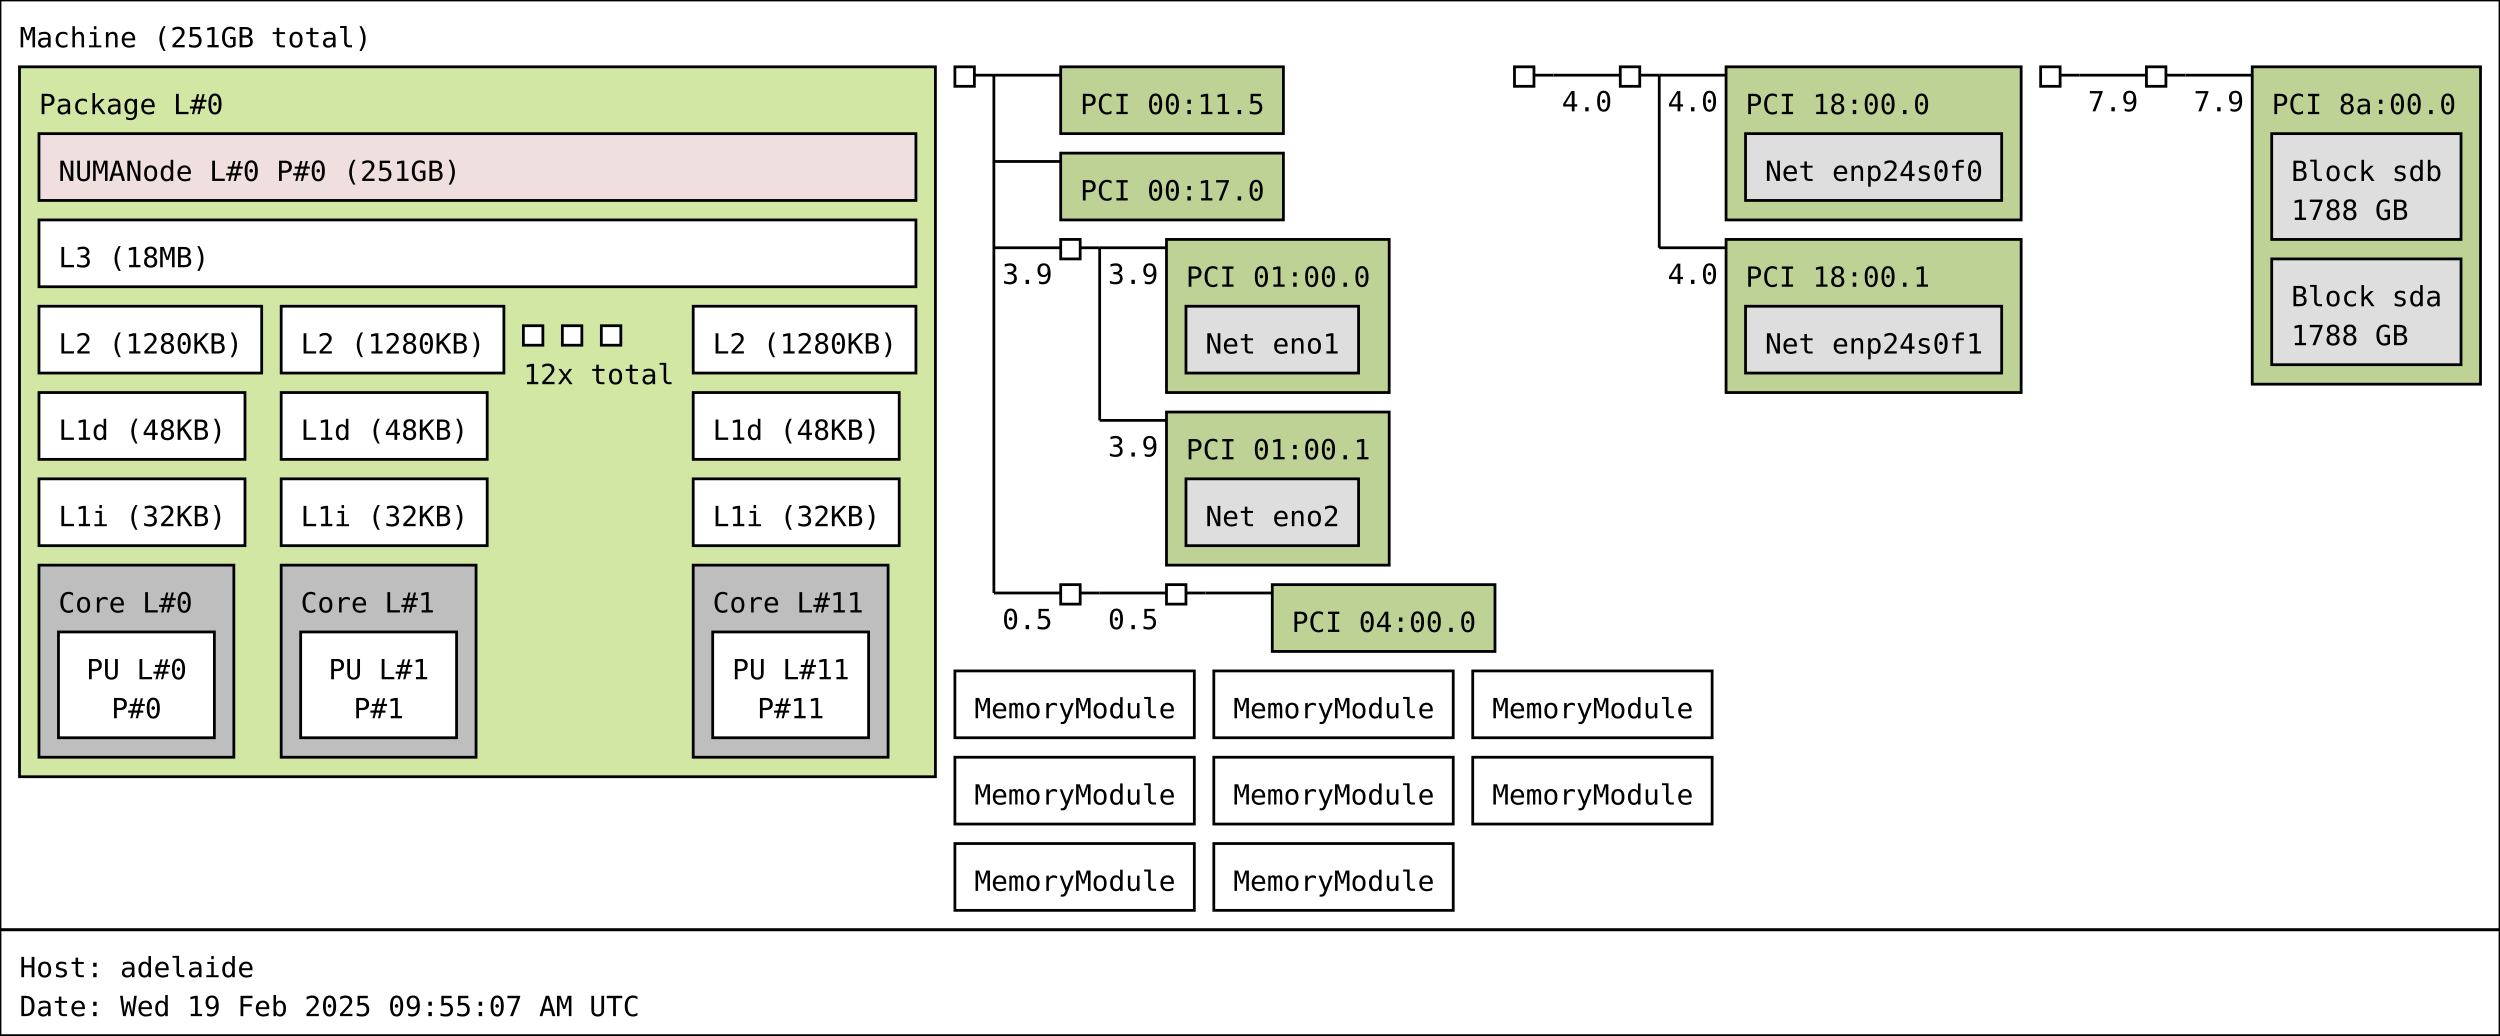
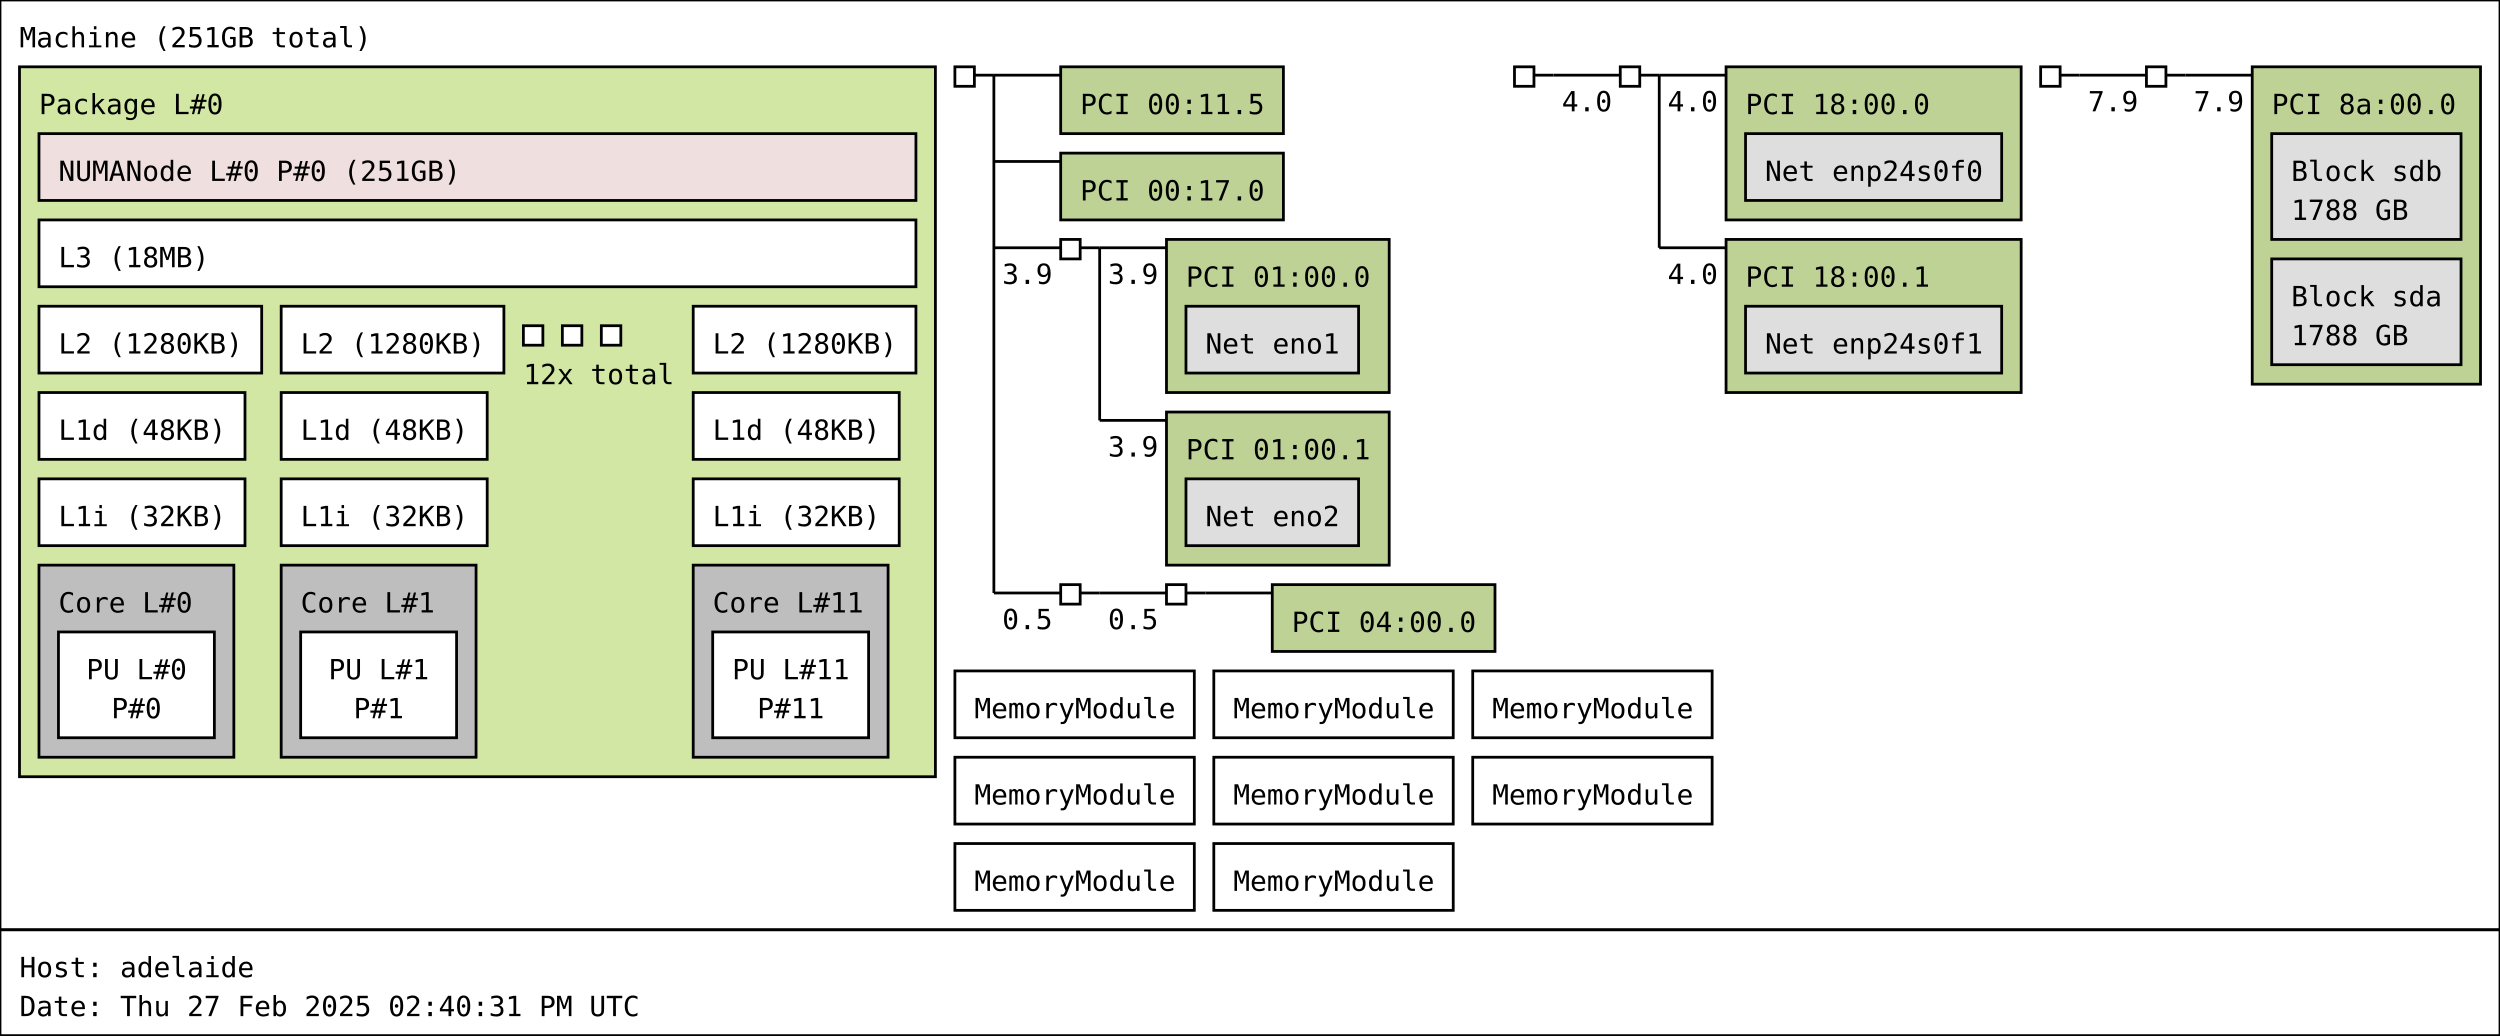
<svg xmlns="http://www.w3.org/2000/svg" width="898px" height="372px" viewBox="0 0 898px 372px" version="1.1">
  <rect id="Machine_0_rect" class="Machine" x="0" y="0" width="898" height="334" fill="rgb(255,255,255)" stroke="rgb(0,0,0)" stroke-width="1" />
  <text id="Machine_0_text" class="Machine" font-family="Monospace" x="7" y="17" fill="rgb(0,0,0)" font-size="10px">Machine (251GB total)</text>
  <rect id="Package_0_rect" class="Package" x="7" y="24" width="329" height="255" fill="rgb(210,231,164)" stroke="rgb(0,0,0)" stroke-width="1" />
  <text id="Package_0_text" class="Package" font-family="Monospace" x="14" y="41" fill="rgb(0,0,0)" font-size="10px">Package L#0</text>
  <rect id="L3_0_rect" class="L3" x="14" y="79" width="315" height="24" fill="rgb(255,255,255)" stroke="rgb(0,0,0)" stroke-width="1" />
  <text id="L3_0_text" class="L3" font-family="Monospace" x="21" y="96" fill="rgb(0,0,0)" font-size="10px">L3 (18MB)</text>
  <rect id="L2_0_rect" class="L2" x="14" y="110" width="80" height="24" fill="rgb(255,255,255)" stroke="rgb(0,0,0)" stroke-width="1" />
  <text id="L2_0_text" class="L2" font-family="Monospace" x="21" y="127" fill="rgb(0,0,0)" font-size="10px">L2 (1280KB)</text>
  <rect id="L1d_0_rect" class="L1d" x="14" y="141" width="74" height="24" fill="rgb(255,255,255)" stroke="rgb(0,0,0)" stroke-width="1" />
  <text id="L1d_0_text" class="L1d" font-family="Monospace" x="21" y="158" fill="rgb(0,0,0)" font-size="10px">L1d (48KB)</text>
  <rect id="L1i_0_rect" class="L1i" x="14" y="172" width="74" height="24" fill="rgb(255,255,255)" stroke="rgb(0,0,0)" stroke-width="1" />
  <text id="L1i_0_text" class="L1i" font-family="Monospace" x="21" y="189" fill="rgb(0,0,0)" font-size="10px">L1i (32KB)</text>
  <rect id="Core_0_rect" class="Core" x="14" y="203" width="70" height="69" fill="rgb(190,190,190)" stroke="rgb(0,0,0)" stroke-width="1" />
  <text id="Core_0_text" class="Core" font-family="Monospace" x="21" y="220" fill="rgb(0,0,0)" font-size="10px">Core L#0</text>
  <rect id="PU_0_rect" class="PU" x="21" y="227" width="56" height="38" fill="rgb(255,255,255)" stroke="rgb(0,0,0)" stroke-width="1" />
  <text id="PU_0_text" class="PU" font-family="Monospace" x="31" y="244" fill="rgb(0,0,0)" font-size="10px">PU L#0</text>
  <text id="PU_0_text_1" class="PU" font-family="Monospace" x="40" y="258" fill="rgb(0,0,0)" font-size="10px">P#0</text>
  <rect id="L2_1_rect" class="L2" x="101" y="110" width="80" height="24" fill="rgb(255,255,255)" stroke="rgb(0,0,0)" stroke-width="1" />
  <text id="L2_1_text" class="L2" font-family="Monospace" x="108" y="127" fill="rgb(0,0,0)" font-size="10px">L2 (1280KB)</text>
  <rect id="L1d_1_rect" class="L1d" x="101" y="141" width="74" height="24" fill="rgb(255,255,255)" stroke="rgb(0,0,0)" stroke-width="1" />
  <text id="L1d_1_text" class="L1d" font-family="Monospace" x="108" y="158" fill="rgb(0,0,0)" font-size="10px">L1d (48KB)</text>
  <rect id="L1i_1_rect" class="L1i" x="101" y="172" width="74" height="24" fill="rgb(255,255,255)" stroke="rgb(0,0,0)" stroke-width="1" />
  <text id="L1i_1_text" class="L1i" font-family="Monospace" x="108" y="189" fill="rgb(0,0,0)" font-size="10px">L1i (32KB)</text>
  <rect id="Core_1_rect" class="Core" x="101" y="203" width="70" height="69" fill="rgb(190,190,190)" stroke="rgb(0,0,0)" stroke-width="1" />
  <text id="Core_1_text" class="Core" font-family="Monospace" x="108" y="220" fill="rgb(0,0,0)" font-size="10px">Core L#1</text>
  <rect id="PU_1_rect" class="PU" x="108" y="227" width="56" height="38" fill="rgb(255,255,255)" stroke="rgb(0,0,0)" stroke-width="1" />
  <text id="PU_1_text" class="PU" font-family="Monospace" x="118" y="244" fill="rgb(0,0,0)" font-size="10px">PU L#1</text>
  <text id="PU_1_text_1" class="PU" font-family="Monospace" x="127" y="258" fill="rgb(0,0,0)" font-size="10px">P#1</text>
  <rect id="L2_2_rect" class="L2" x="188" y="117" width="7" height="7" fill="rgb(255,255,255)" stroke="rgb(0,0,0)" stroke-width="1" />
  <rect id="L2_2_rect" class="L2" x="202" y="117" width="7" height="7" fill="rgb(255,255,255)" stroke="rgb(0,0,0)" stroke-width="1" />
  <rect id="L2_2_rect" class="L2" x="216" y="117" width="7" height="7" fill="rgb(255,255,255)" stroke="rgb(0,0,0)" stroke-width="1" />
  <text id="L2_2_text" class="L2" font-family="Monospace" x="188" y="138" fill="rgb(0,0,0)" font-size="10px">12x total</text>
  <rect id="L2_11_rect" class="L2" x="249" y="110" width="80" height="24" fill="rgb(255,255,255)" stroke="rgb(0,0,0)" stroke-width="1" />
  <text id="L2_11_text" class="L2" font-family="Monospace" x="256" y="127" fill="rgb(0,0,0)" font-size="10px">L2 (1280KB)</text>
  <rect id="L1d_11_rect" class="L1d" x="249" y="141" width="74" height="24" fill="rgb(255,255,255)" stroke="rgb(0,0,0)" stroke-width="1" />
  <text id="L1d_11_text" class="L1d" font-family="Monospace" x="256" y="158" fill="rgb(0,0,0)" font-size="10px">L1d (48KB)</text>
  <rect id="L1i_11_rect" class="L1i" x="249" y="172" width="74" height="24" fill="rgb(255,255,255)" stroke="rgb(0,0,0)" stroke-width="1" />
  <text id="L1i_11_text" class="L1i" font-family="Monospace" x="256" y="189" fill="rgb(0,0,0)" font-size="10px">L1i (32KB)</text>
  <rect id="Core_11_rect" class="Core" x="249" y="203" width="70" height="69" fill="rgb(190,190,190)" stroke="rgb(0,0,0)" stroke-width="1" />
  <text id="Core_11_text" class="Core" font-family="Monospace" x="256" y="220" fill="rgb(0,0,0)" font-size="10px">Core L#11</text>
  <rect id="PU_11_rect" class="PU" x="256" y="227" width="56" height="38" fill="rgb(255,255,255)" stroke="rgb(0,0,0)" stroke-width="1" />
  <text id="PU_11_text" class="PU" font-family="Monospace" x="263" y="244" fill="rgb(0,0,0)" font-size="10px">PU L#11</text>
  <text id="PU_11_text_1" class="PU" font-family="Monospace" x="272" y="258" fill="rgb(0,0,0)" font-size="10px">P#11</text>
  <rect id="NUMANode_0_rect" class="NUMANode" x="14" y="48" width="315" height="24" fill="rgb(239,223,222)" stroke="rgb(0,0,0)" stroke-width="1" />
  <text id="NUMANode_0_text" class="NUMANode" font-family="Monospace" x="21" y="65" fill="rgb(0,0,0)" font-size="10px">NUMANode L#0 P#0 (251GB)</text>
  <rect id="HostBridge_0_rect" class="HostBridge" x="343" y="24" width="7" height="7" fill="rgb(255,255,255)" stroke="rgb(0,0,0)" stroke-width="1" />
  <line id="HostBridge_0_line" class="HostBridge" x1="350" y1="27" x2="357" y2="27" stroke="rgb(0,0,0)" stroke-width="1" />
  <line id="HostBridge_0_line_2" class="HostBridge" x1="357" y1="27" x2="381" y2="27" stroke="rgb(0,0,0)" stroke-width="1" />
  <line id="HostBridge_0_line_3" class="HostBridge" x1="357" y1="58" x2="381" y2="58" stroke="rgb(0,0,0)" stroke-width="1" />
  <line id="HostBridge_0_line_4" class="HostBridge" x1="357" y1="89" x2="381" y2="89" stroke="rgb(0,0,0)" stroke-width="1" />
  <text id="HostBridge_0_text_4" class="HostBridge" font-family="Monospace" x="360" y="102" fill="rgb(0,0,0)" font-size="10px">3.9</text>
  <line id="HostBridge_0_line_5" class="HostBridge" x1="357" y1="213" x2="381" y2="213" stroke="rgb(0,0,0)" stroke-width="1" />
  <text id="HostBridge_0_text_5" class="HostBridge" font-family="Monospace" x="360" y="226" fill="rgb(0,0,0)" font-size="10px">0.5</text>
  <line id="HostBridge_0_line_1" class="HostBridge" x1="357" y1="27" x2="357" y2="213" stroke="rgb(0,0,0)" stroke-width="1" />
  <rect id="PCI_0_rect" class="PCI" x="381" y="24" width="80" height="24" fill="rgb(190,210,149)" stroke="rgb(0,0,0)" stroke-width="1" />
  <text id="PCI_0_text" class="PCI" font-family="Monospace" x="388" y="41" fill="rgb(0,0,0)" font-size="10px">PCI 00:11.5</text>
  <rect id="PCI_1_rect" class="PCI" x="381" y="55" width="80" height="24" fill="rgb(190,210,149)" stroke="rgb(0,0,0)" stroke-width="1" />
  <text id="PCI_1_text" class="PCI" font-family="Monospace" x="388" y="72" fill="rgb(0,0,0)" font-size="10px">PCI 00:17.0</text>
  <rect id="PCIBridge_1_rect" class="PCIBridge" x="381" y="86" width="7" height="7" fill="rgb(255,255,255)" stroke="rgb(0,0,0)" stroke-width="1" />
  <line id="PCIBridge_1_line" class="PCIBridge" x1="388" y1="89" x2="395" y2="89" stroke="rgb(0,0,0)" stroke-width="1" />
  <line id="PCIBridge_1_line_2" class="PCIBridge" x1="395" y1="89" x2="419" y2="89" stroke="rgb(0,0,0)" stroke-width="1" />
  <text id="PCIBridge_1_text_2" class="PCIBridge" font-family="Monospace" x="398" y="102" fill="rgb(0,0,0)" font-size="10px">3.9</text>
  <line id="PCIBridge_1_line_3" class="PCIBridge" x1="395" y1="151" x2="419" y2="151" stroke="rgb(0,0,0)" stroke-width="1" />
  <text id="PCIBridge_1_text_3" class="PCIBridge" font-family="Monospace" x="398" y="164" fill="rgb(0,0,0)" font-size="10px">3.9</text>
  <line id="PCIBridge_1_line_1" class="PCIBridge" x1="395" y1="89" x2="395" y2="151" stroke="rgb(0,0,0)" stroke-width="1" />
  <rect id="PCI_2_rect" class="PCI" x="419" y="86" width="80" height="55" fill="rgb(190,210,149)" stroke="rgb(0,0,0)" stroke-width="1" />
  <text id="PCI_2_text" class="PCI" font-family="Monospace" x="426" y="103" fill="rgb(0,0,0)" font-size="10px">PCI 01:00.0</text>
  <rect id="Net_0_rect" class="Net" x="426" y="110" width="62" height="24" fill="rgb(222,222,222)" stroke="rgb(0,0,0)" stroke-width="1" />
  <text id="Net_0_text" class="Net" font-family="Monospace" x="433" y="127" fill="rgb(0,0,0)" font-size="10px">Net eno1</text>
  <rect id="PCI_3_rect" class="PCI" x="419" y="148" width="80" height="55" fill="rgb(190,210,149)" stroke="rgb(0,0,0)" stroke-width="1" />
  <text id="PCI_3_text" class="PCI" font-family="Monospace" x="426" y="165" fill="rgb(0,0,0)" font-size="10px">PCI 01:00.1</text>
  <rect id="Net_1_rect" class="Net" x="426" y="172" width="62" height="24" fill="rgb(222,222,222)" stroke="rgb(0,0,0)" stroke-width="1" />
  <text id="Net_1_text" class="Net" font-family="Monospace" x="433" y="189" fill="rgb(0,0,0)" font-size="10px">Net eno2</text>
  <rect id="PCIBridge_2_rect" class="PCIBridge" x="381" y="210" width="7" height="7" fill="rgb(255,255,255)" stroke="rgb(0,0,0)" stroke-width="1" />
  <line id="PCIBridge_2_line" class="PCIBridge" x1="388" y1="213" x2="395" y2="213" stroke="rgb(0,0,0)" stroke-width="1" />
  <line id="PCIBridge_2_line_2" class="PCIBridge" x1="395" y1="213" x2="419" y2="213" stroke="rgb(0,0,0)" stroke-width="1" />
  <text id="PCIBridge_2_text_2" class="PCIBridge" font-family="Monospace" x="398" y="226" fill="rgb(0,0,0)" font-size="10px">0.5</text>
  <line id="PCIBridge_2_line_1" class="PCIBridge" x1="395" y1="213" x2="395" y2="213" stroke="rgb(0,0,0)" stroke-width="1" />
  <rect id="PCIBridge_3_rect" class="PCIBridge" x="419" y="210" width="7" height="7" fill="rgb(255,255,255)" stroke="rgb(0,0,0)" stroke-width="1" />
  <line id="PCIBridge_3_line" class="PCIBridge" x1="426" y1="213" x2="433" y2="213" stroke="rgb(0,0,0)" stroke-width="1" />
  <line id="PCIBridge_3_line_2" class="PCIBridge" x1="433" y1="213" x2="457" y2="213" stroke="rgb(0,0,0)" stroke-width="1" />
  <line id="PCIBridge_3_line_1" class="PCIBridge" x1="433" y1="213" x2="433" y2="213" stroke="rgb(0,0,0)" stroke-width="1" />
  <rect id="PCI_4_rect" class="PCI" x="457" y="210" width="80" height="24" fill="rgb(190,210,149)" stroke="rgb(0,0,0)" stroke-width="1" />
  <text id="PCI_4_text" class="PCI" font-family="Monospace" x="464" y="227" fill="rgb(0,0,0)" font-size="10px">PCI 04:00.0</text>
  <rect id="HostBridge_4_rect" class="HostBridge" x="544" y="24" width="7" height="7" fill="rgb(255,255,255)" stroke="rgb(0,0,0)" stroke-width="1" />
  <line id="HostBridge_4_line" class="HostBridge" x1="551" y1="27" x2="558" y2="27" stroke="rgb(0,0,0)" stroke-width="1" />
  <line id="HostBridge_4_line_2" class="HostBridge" x1="558" y1="27" x2="582" y2="27" stroke="rgb(0,0,0)" stroke-width="1" />
  <text id="HostBridge_4_text_2" class="HostBridge" font-family="Monospace" x="561" y="40" fill="rgb(0,0,0)" font-size="10px">4.0</text>
  <line id="HostBridge_4_line_1" class="HostBridge" x1="558" y1="27" x2="558" y2="27" stroke="rgb(0,0,0)" stroke-width="1" />
  <rect id="PCIBridge_5_rect" class="PCIBridge" x="582" y="24" width="7" height="7" fill="rgb(255,255,255)" stroke="rgb(0,0,0)" stroke-width="1" />
  <line id="PCIBridge_5_line" class="PCIBridge" x1="589" y1="27" x2="596" y2="27" stroke="rgb(0,0,0)" stroke-width="1" />
  <line id="PCIBridge_5_line_2" class="PCIBridge" x1="596" y1="27" x2="620" y2="27" stroke="rgb(0,0,0)" stroke-width="1" />
  <text id="PCIBridge_5_text_2" class="PCIBridge" font-family="Monospace" x="599" y="40" fill="rgb(0,0,0)" font-size="10px">4.0</text>
  <line id="PCIBridge_5_line_3" class="PCIBridge" x1="596" y1="89" x2="620" y2="89" stroke="rgb(0,0,0)" stroke-width="1" />
  <text id="PCIBridge_5_text_3" class="PCIBridge" font-family="Monospace" x="599" y="102" fill="rgb(0,0,0)" font-size="10px">4.0</text>
  <line id="PCIBridge_5_line_1" class="PCIBridge" x1="596" y1="27" x2="596" y2="89" stroke="rgb(0,0,0)" stroke-width="1" />
  <rect id="PCI_5_rect" class="PCI" x="620" y="24" width="106" height="55" fill="rgb(190,210,149)" stroke="rgb(0,0,0)" stroke-width="1" />
  <text id="PCI_5_text" class="PCI" font-family="Monospace" x="627" y="41" fill="rgb(0,0,0)" font-size="10px">PCI 18:00.0</text>
  <rect id="Net_2_rect" class="Net" x="627" y="48" width="92" height="24" fill="rgb(222,222,222)" stroke="rgb(0,0,0)" stroke-width="1" />
  <text id="Net_2_text" class="Net" font-family="Monospace" x="634" y="65" fill="rgb(0,0,0)" font-size="10px">Net enp24s0f0</text>
  <rect id="PCI_6_rect" class="PCI" x="620" y="86" width="106" height="55" fill="rgb(190,210,149)" stroke="rgb(0,0,0)" stroke-width="1" />
  <text id="PCI_6_text" class="PCI" font-family="Monospace" x="627" y="103" fill="rgb(0,0,0)" font-size="10px">PCI 18:00.1</text>
  <rect id="Net_3_rect" class="Net" x="627" y="110" width="92" height="24" fill="rgb(222,222,222)" stroke="rgb(0,0,0)" stroke-width="1" />
  <text id="Net_3_text" class="Net" font-family="Monospace" x="634" y="127" fill="rgb(0,0,0)" font-size="10px">Net enp24s0f1</text>
  <rect id="HostBridge_6_rect" class="HostBridge" x="733" y="24" width="7" height="7" fill="rgb(255,255,255)" stroke="rgb(0,0,0)" stroke-width="1" />
  <line id="HostBridge_6_line" class="HostBridge" x1="740" y1="27" x2="747" y2="27" stroke="rgb(0,0,0)" stroke-width="1" />
  <line id="HostBridge_6_line_2" class="HostBridge" x1="747" y1="27" x2="771" y2="27" stroke="rgb(0,0,0)" stroke-width="1" />
  <text id="HostBridge_6_text_2" class="HostBridge" font-family="Monospace" x="750" y="40" fill="rgb(0,0,0)" font-size="10px">7.9</text>
  <line id="HostBridge_6_line_1" class="HostBridge" x1="747" y1="27" x2="747" y2="27" stroke="rgb(0,0,0)" stroke-width="1" />
  <rect id="PCIBridge_7_rect" class="PCIBridge" x="771" y="24" width="7" height="7" fill="rgb(255,255,255)" stroke="rgb(0,0,0)" stroke-width="1" />
  <line id="PCIBridge_7_line" class="PCIBridge" x1="778" y1="27" x2="785" y2="27" stroke="rgb(0,0,0)" stroke-width="1" />
  <line id="PCIBridge_7_line_2" class="PCIBridge" x1="785" y1="27" x2="809" y2="27" stroke="rgb(0,0,0)" stroke-width="1" />
  <text id="PCIBridge_7_text_2" class="PCIBridge" font-family="Monospace" x="788" y="40" fill="rgb(0,0,0)" font-size="10px">7.9</text>
  <line id="PCIBridge_7_line_1" class="PCIBridge" x1="785" y1="27" x2="785" y2="27" stroke="rgb(0,0,0)" stroke-width="1" />
  <rect id="PCI_7_rect" class="PCI" x="809" y="24" width="82" height="114" fill="rgb(190,210,149)" stroke="rgb(0,0,0)" stroke-width="1" />
  <text id="PCI_7_text" class="PCI" font-family="Monospace" x="816" y="41" fill="rgb(0,0,0)" font-size="10px">PCI 8a:00.0</text>
  <rect id="Block_4_rect" class="Block" x="816" y="48" width="68" height="38" fill="rgb(222,222,222)" stroke="rgb(0,0,0)" stroke-width="1" />
  <text id="Block_4_text" class="Block" font-family="Monospace" x="823" y="65" fill="rgb(0,0,0)" font-size="10px">Block sdb</text>
  <text id="Block_4_text_1" class="Block" font-family="Monospace" x="823" y="79" fill="rgb(0,0,0)" font-size="10px">1788 GB</text>
  <rect id="Block_5_rect" class="Block" x="816" y="93" width="68" height="38" fill="rgb(222,222,222)" stroke="rgb(0,0,0)" stroke-width="1" />
  <text id="Block_5_text" class="Block" font-family="Monospace" x="823" y="110" fill="rgb(0,0,0)" font-size="10px">Block sda</text>
  <text id="Block_5_text_1" class="Block" font-family="Monospace" x="823" y="124" fill="rgb(0,0,0)" font-size="10px">1788 GB</text>
  <rect id="Misc_0_rect" class="Misc" x="343" y="241" width="86" height="24" fill="rgb(255,255,255)" stroke="rgb(0,0,0)" stroke-width="1" />
  <text id="Misc_0_text" class="Misc" font-family="Monospace" x="350" y="258" fill="rgb(0,0,0)" font-size="10px">MemoryModule</text>
  <rect id="Misc_1_rect" class="Misc" x="436" y="241" width="86" height="24" fill="rgb(255,255,255)" stroke="rgb(0,0,0)" stroke-width="1" />
  <text id="Misc_1_text" class="Misc" font-family="Monospace" x="443" y="258" fill="rgb(0,0,0)" font-size="10px">MemoryModule</text>
  <rect id="Misc_2_rect" class="Misc" x="529" y="241" width="86" height="24" fill="rgb(255,255,255)" stroke="rgb(0,0,0)" stroke-width="1" />
  <text id="Misc_2_text" class="Misc" font-family="Monospace" x="536" y="258" fill="rgb(0,0,0)" font-size="10px">MemoryModule</text>
  <rect id="Misc_3_rect" class="Misc" x="343" y="272" width="86" height="24" fill="rgb(255,255,255)" stroke="rgb(0,0,0)" stroke-width="1" />
  <text id="Misc_3_text" class="Misc" font-family="Monospace" x="350" y="289" fill="rgb(0,0,0)" font-size="10px">MemoryModule</text>
  <rect id="Misc_4_rect" class="Misc" x="436" y="272" width="86" height="24" fill="rgb(255,255,255)" stroke="rgb(0,0,0)" stroke-width="1" />
  <text id="Misc_4_text" class="Misc" font-family="Monospace" x="443" y="289" fill="rgb(0,0,0)" font-size="10px">MemoryModule</text>
  <rect id="Misc_5_rect" class="Misc" x="529" y="272" width="86" height="24" fill="rgb(255,255,255)" stroke="rgb(0,0,0)" stroke-width="1" />
  <text id="Misc_5_text" class="Misc" font-family="Monospace" x="536" y="289" fill="rgb(0,0,0)" font-size="10px">MemoryModule</text>
  <rect id="Misc_6_rect" class="Misc" x="343" y="303" width="86" height="24" fill="rgb(255,255,255)" stroke="rgb(0,0,0)" stroke-width="1" />
  <text id="Misc_6_text" class="Misc" font-family="Monospace" x="350" y="320" fill="rgb(0,0,0)" font-size="10px">MemoryModule</text>
  <rect id="Misc_7_rect" class="Misc" x="436" y="303" width="86" height="24" fill="rgb(255,255,255)" stroke="rgb(0,0,0)" stroke-width="1" />
  <text id="Misc_7_text" class="Misc" font-family="Monospace" x="443" y="320" fill="rgb(0,0,0)" font-size="10px">MemoryModule</text>
  <rect id="anon_rect" x="0" y="334" width="898" height="38" fill="rgb(255,255,255)" stroke="rgb(0,0,0)" stroke-width="1" />
  <text id="anon_text" font-family="Monospace" x="7" y="351" fill="rgb(0,0,0)" font-size="10px">Host: adelaide</text>
-   <text id="anon_text_1" font-family="Monospace" x="7" y="365" fill="rgb(0,0,0)" font-size="10px">Date: Wed 19 Feb 2025 09:55:07 AM UTC</text>
+   <text id="anon_text_1" font-family="Monospace" x="7" y="365" fill="rgb(0,0,0)" font-size="10px">Date: Thu 27 Feb 2025 02:40:31 PM UTC</text>
</svg>
